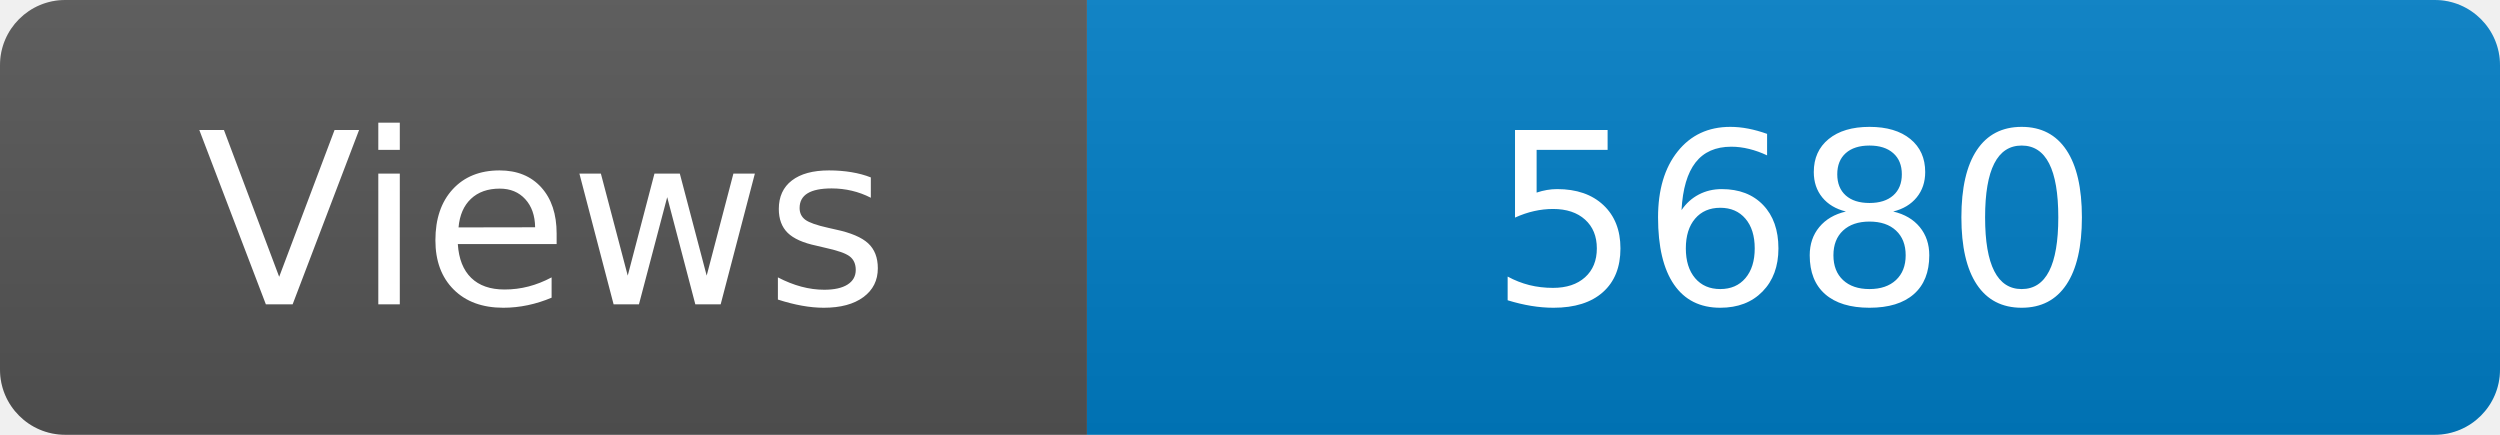
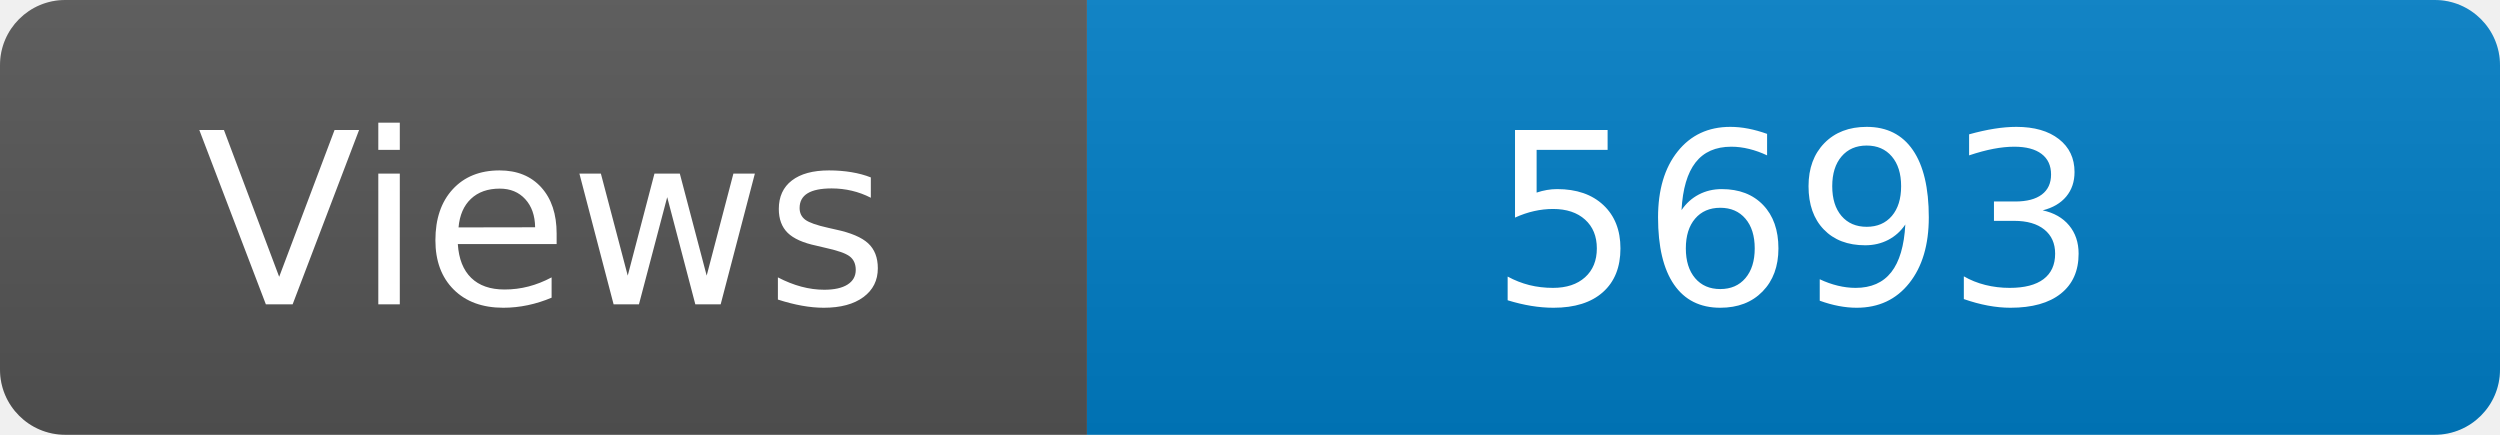
<svg xmlns="http://www.w3.org/2000/svg" width="115" height="20" role="img" aria-label="Maintained?: yes">
  <linearGradient id="s" x2="0" y2="100%">
    <stop offset="0" stop-color="#bbb" stop-opacity=".1" />
    <stop offset="1" stop-opacity=".1" />
  </linearGradient>
  <clipPath id="r">
    <rect width="115" height="20" rx="3" fill="#fff" />
  </clipPath>
  <g clip-path="url(#r)">
    <rect width="50" height="20" fill="#555" />
    <rect x="50" width="160" height="20" fill="#007ec6" />
    <rect width="115" height="20" fill="url(#s)" />
  </g>
  <g fill="#fff" text-anchor="middle" font-family="Verdana,Geneva,DejaVu Sans,sans-serif" font-size="110">
    <text x="250" y="140" transform="scale(.1)" fill="#fff">Views</text>
-     <text x="825" y="140" transform="scale(.1)" fill="#fff">5680</text>
+     <text x="825" y="140" transform="scale(.1)" fill="#fff">5693</text>
  </g>
</svg>
